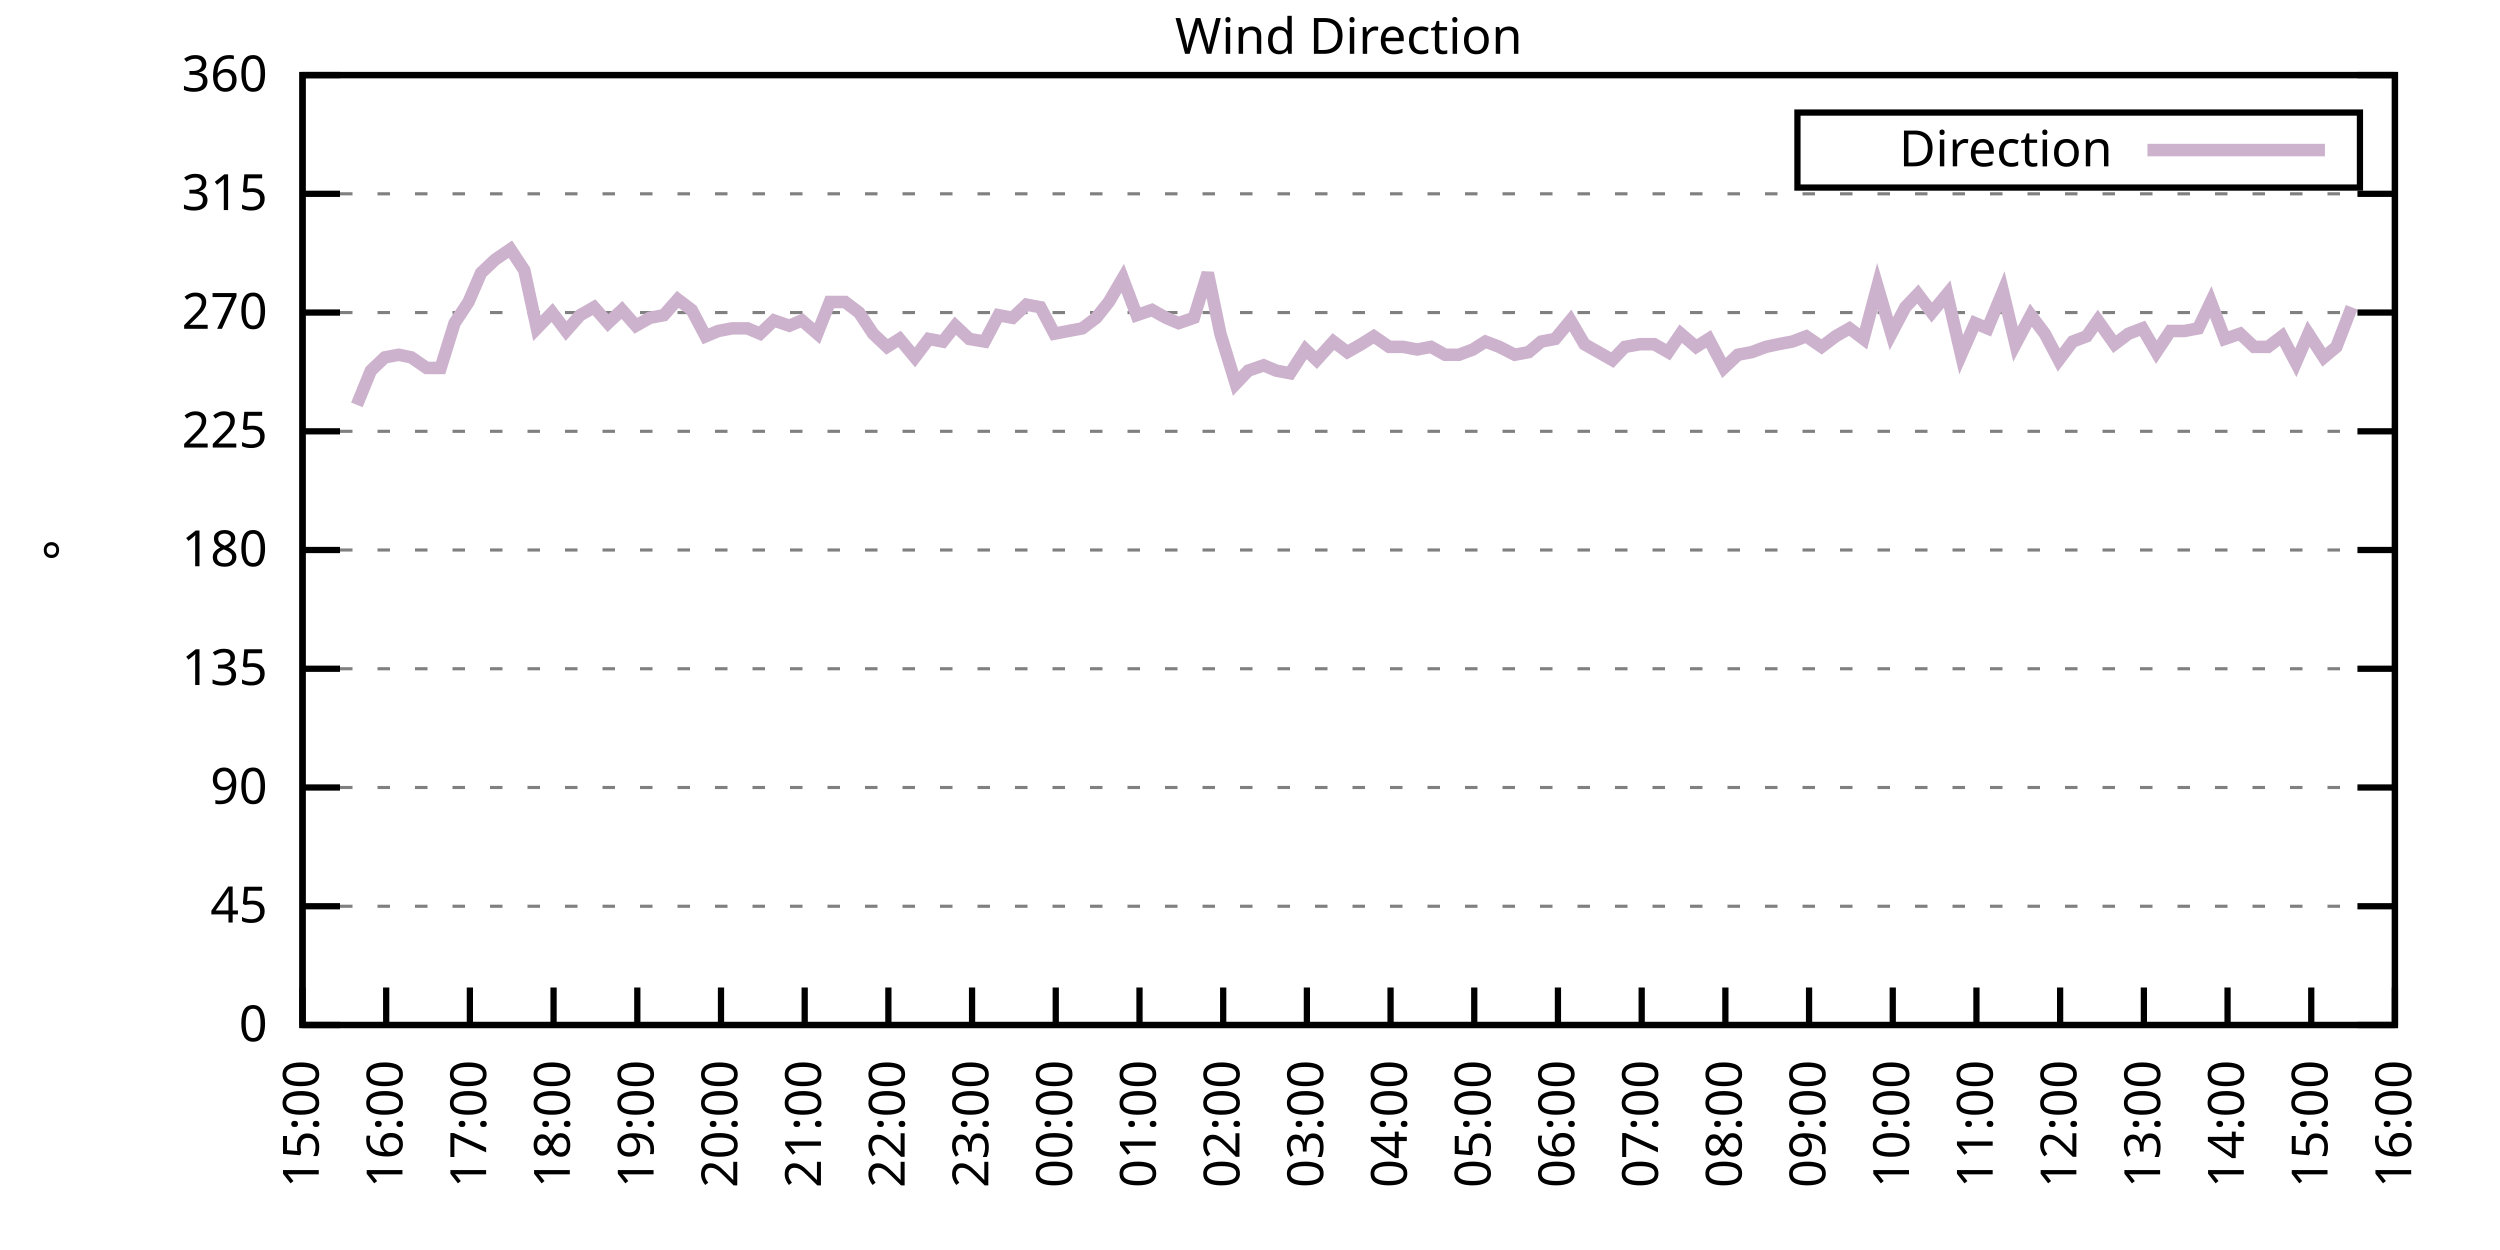
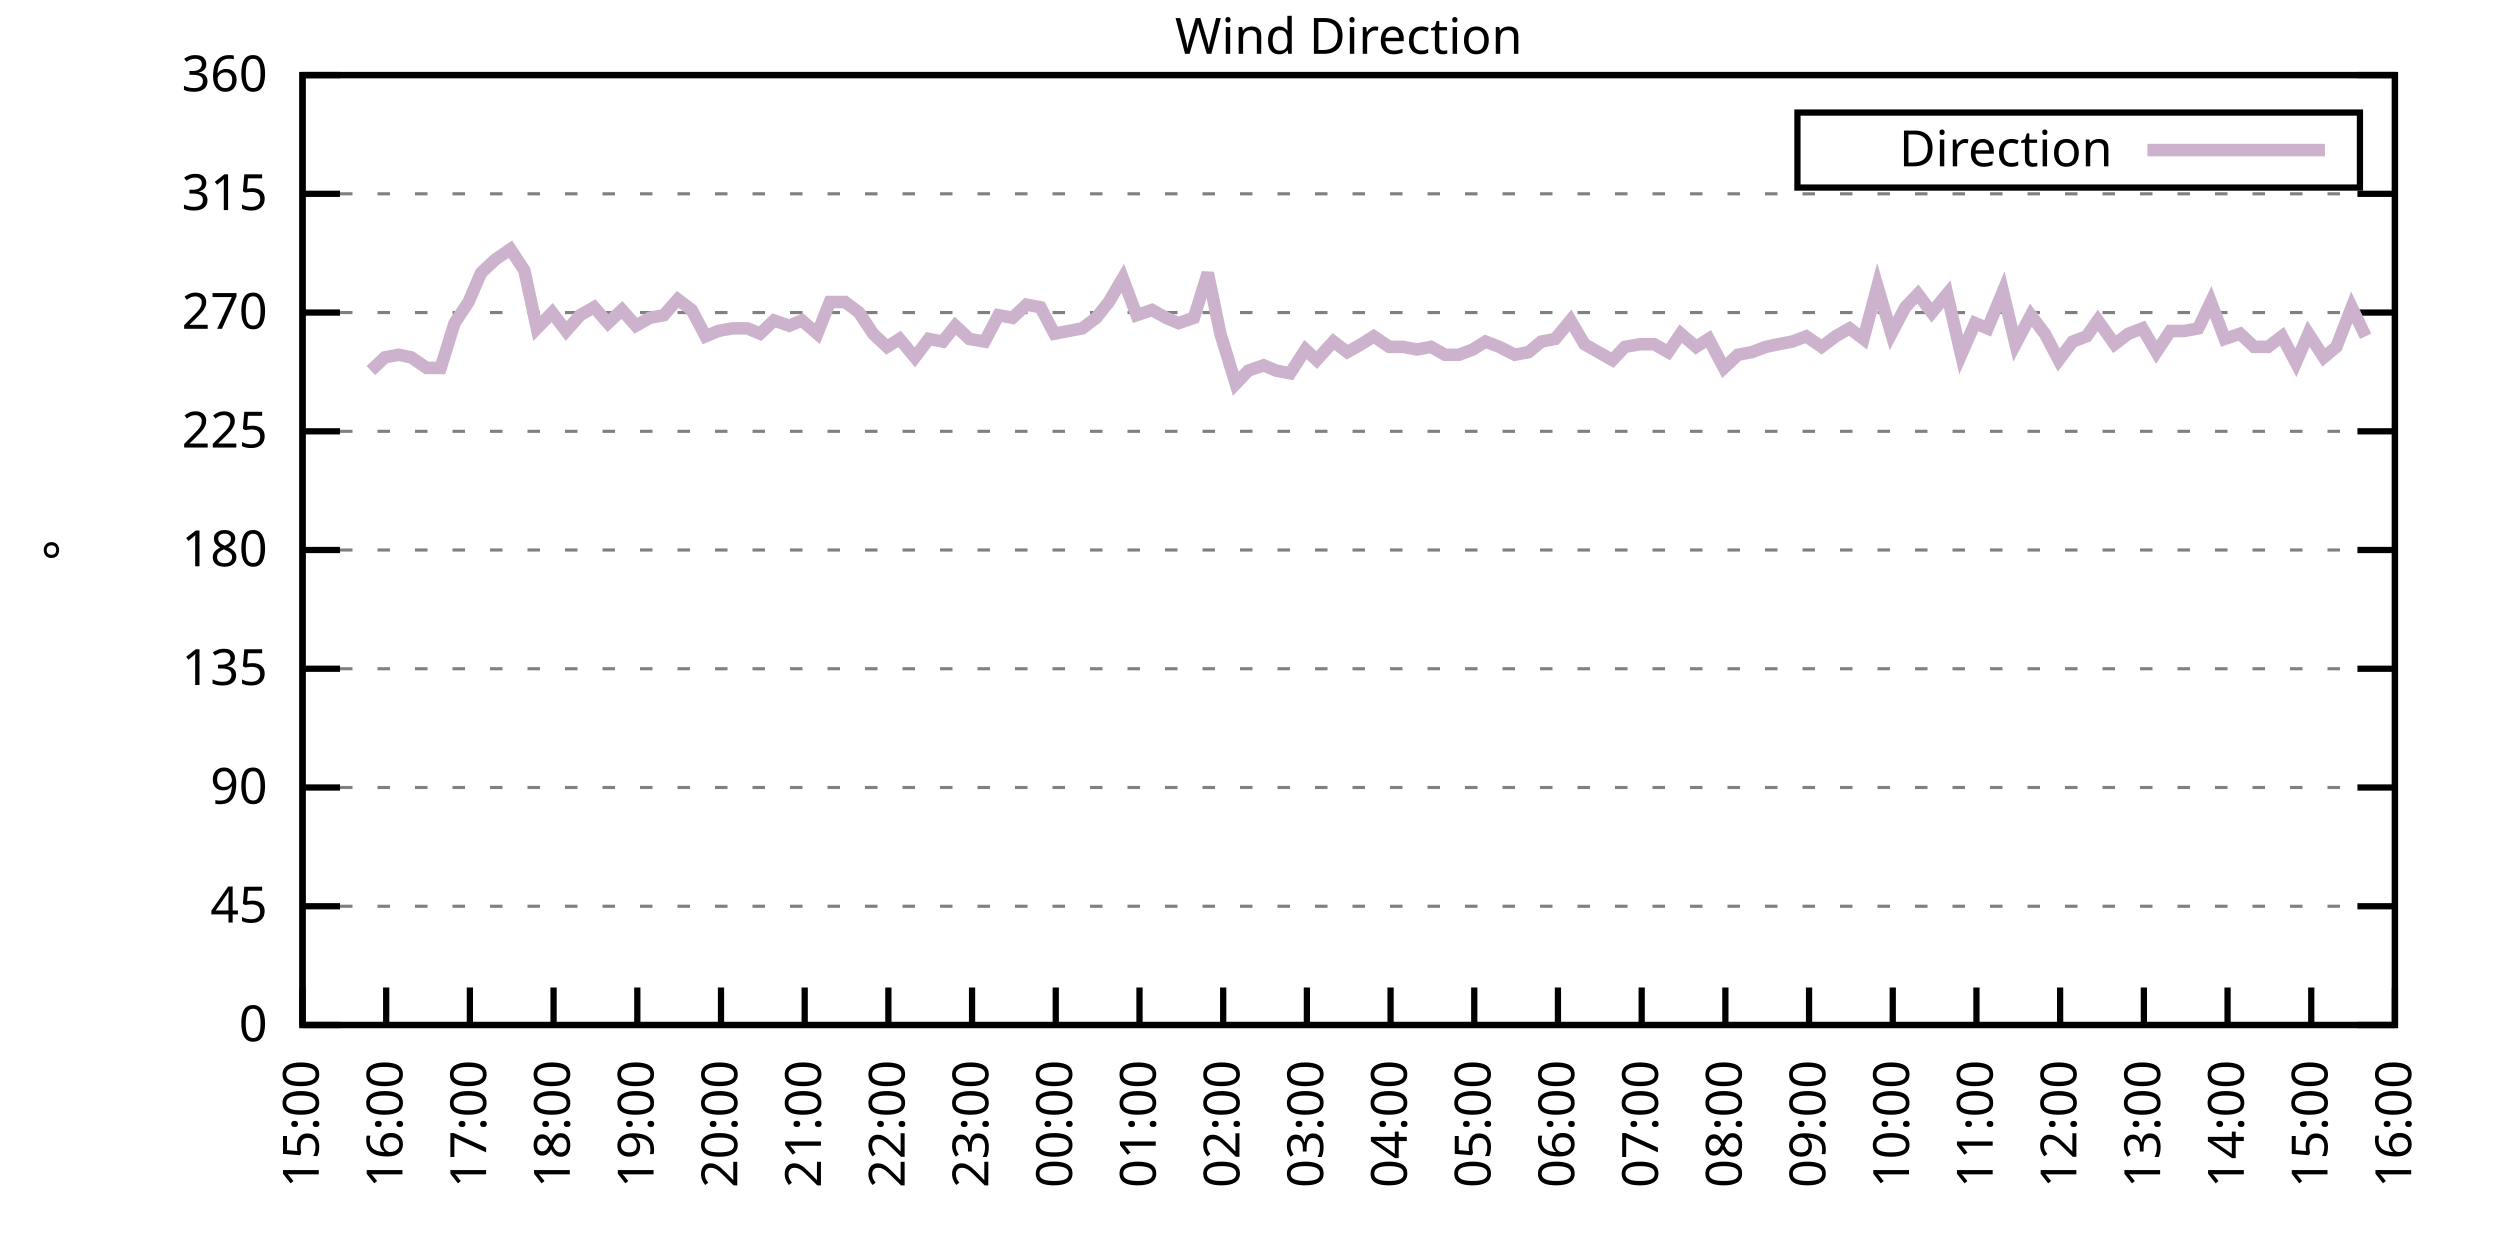
<svg xmlns="http://www.w3.org/2000/svg" xmlns:xlink="http://www.w3.org/1999/xlink" width="400" height="200" viewBox="0 0 400 200">
  <g id="gnuplot_canvas">
    <rect x="0" y="0" width="400" height="200" fill="none" />
    <defs>
      <circle id="gpDot" r="0.5" stroke-width="0.5" stroke="currentColor" />
      <path id="gpPt0" stroke-width="0.333" stroke="currentColor" d="M-1,0 h2 M0,-1 v2" />
      <path id="gpPt1" stroke-width="0.333" stroke="currentColor" d="M-1,-1 L1,1 M1,-1 L-1,1" />
      <path id="gpPt2" stroke-width="0.333" stroke="currentColor" d="M-1,0 L1,0 M0,-1 L0,1 M-1,-1 L1,1 M-1,1 L1,-1" />
      <rect id="gpPt3" stroke-width="0.333" stroke="currentColor" x="-1" y="-1" width="2" height="2" />
      <rect id="gpPt4" stroke-width="0.333" stroke="currentColor" fill="currentColor" x="-1" y="-1" width="2" height="2" />
      <circle id="gpPt5" stroke-width="0.333" stroke="currentColor" cx="0" cy="0" r="1" />
      <use xlink:href="#gpPt5" id="gpPt6" fill="currentColor" stroke="none" />
      <path id="gpPt7" stroke-width="0.333" stroke="currentColor" d="M0,-1.33 L-1.33,0.67 L1.33,0.67 z" />
      <use xlink:href="#gpPt7" id="gpPt8" fill="currentColor" stroke="none" />
      <use xlink:href="#gpPt7" id="gpPt9" stroke="currentColor" transform="rotate(180)" />
      <use xlink:href="#gpPt9" id="gpPt10" fill="currentColor" stroke="none" />
      <use xlink:href="#gpPt3" id="gpPt11" stroke="currentColor" transform="rotate(45)" />
      <use xlink:href="#gpPt11" id="gpPt12" fill="currentColor" stroke="none" />
      <path id="gpPt13" stroke-width="0.333" stroke="currentColor" d="M0,1.330 L1.265,0.411 L0.782,-1.067 L-0.782,-1.076 L-1.265,0.411 z" />
      <use xlink:href="#gpPt13" id="gpPt14" fill="currentColor" stroke="none" />
      <filter id="textbox" filterUnits="objectBoundingBox" x="0" y="0" height="1" width="1">
        <feFlood flood-color="white" flood-opacity="1" result="bgnd" />
        <feComposite in="SourceGraphic" in2="bgnd" operator="atop" />
      </filter>
      <filter id="greybox" filterUnits="objectBoundingBox" x="0" y="0" height="1" width="1">
        <feFlood flood-color="lightgrey" flood-opacity="1" result="grey" />
        <feComposite in="SourceGraphic" in2="grey" operator="atop" />
      </filter>
    </defs>
    <g fill="none" color="white" stroke="currentColor" stroke-width="1.00" stroke-linecap="butt" stroke-linejoin="miter">
</g>
    <g fill="none" color="black" stroke="currentColor" stroke-width="1.00" stroke-linecap="butt" stroke-linejoin="miter">
      <g stroke="none" shape-rendering="crispEdges">
        <polygon fill="rgb(255, 255, 255)" points="48.40,164.00 383.18,164.00 383.18,12.02 48.40,12.02 " />
      </g>
    </g>
    <g fill="none" color="black" stroke="currentColor" stroke-width="1.00" stroke-linecap="butt" stroke-linejoin="miter">
</g>
    <g fill="none" color="black" stroke="black" stroke-width="0.50" stroke-linecap="butt" stroke-linejoin="miter">
</g>
    <g fill="none" color="gray" stroke="currentColor" stroke-width="0.50" stroke-linecap="butt" stroke-linejoin="miter">
      <path stroke="gray" stroke-dasharray="2,4" class="gridline" d="M48.40,164.00 L383.19,164.00  " />
    </g>
    <g fill="none" color="gray" stroke="gray" stroke-width="1.00" stroke-linecap="butt" stroke-linejoin="miter">
</g>
    <g fill="none" color="black" stroke="currentColor" stroke-width="1.00" stroke-linecap="butt" stroke-linejoin="miter">
      <path stroke="black" d="M48.40,164.00 L54.40,164.00 M383.19,164.00 L377.19,164.00  " />
      <g transform="translate(42.80,166.60)" stroke="none" fill="black" font-family="Sans" font-size="8.00" text-anchor="end">
        <text>
          <tspan font-family="Sans"> 0</tspan>
        </text>
      </g>
    </g>
    <g fill="none" color="black" stroke="currentColor" stroke-width="1.00" stroke-linecap="butt" stroke-linejoin="miter">
</g>
    <g fill="none" color="black" stroke="black" stroke-width="0.50" stroke-linecap="butt" stroke-linejoin="miter">
</g>
    <g fill="none" color="gray" stroke="currentColor" stroke-width="0.50" stroke-linecap="butt" stroke-linejoin="miter">
      <path stroke="gray" stroke-dasharray="2,4" class="gridline" d="M48.40,145.00 L383.19,145.00  " />
    </g>
    <g fill="none" color="gray" stroke="gray" stroke-width="1.00" stroke-linecap="butt" stroke-linejoin="miter">
</g>
    <g fill="none" color="black" stroke="currentColor" stroke-width="1.00" stroke-linecap="butt" stroke-linejoin="miter">
      <path stroke="black" d="M48.40,145.00 L54.40,145.00 M383.19,145.00 L377.19,145.00  " />
      <g transform="translate(42.80,147.60)" stroke="none" fill="black" font-family="Sans" font-size="8.00" text-anchor="end">
        <text>
          <tspan font-family="Sans"> 45</tspan>
        </text>
      </g>
    </g>
    <g fill="none" color="black" stroke="currentColor" stroke-width="1.00" stroke-linecap="butt" stroke-linejoin="miter">
</g>
    <g fill="none" color="black" stroke="black" stroke-width="0.50" stroke-linecap="butt" stroke-linejoin="miter">
</g>
    <g fill="none" color="gray" stroke="currentColor" stroke-width="0.50" stroke-linecap="butt" stroke-linejoin="miter">
      <path stroke="gray" stroke-dasharray="2,4" class="gridline" d="M48.40,126.00 L383.19,126.00  " />
    </g>
    <g fill="none" color="gray" stroke="gray" stroke-width="1.00" stroke-linecap="butt" stroke-linejoin="miter">
</g>
    <g fill="none" color="black" stroke="currentColor" stroke-width="1.00" stroke-linecap="butt" stroke-linejoin="miter">
      <path stroke="black" d="M48.40,126.00 L54.40,126.00 M383.19,126.00 L377.19,126.00  " />
      <g transform="translate(42.80,128.60)" stroke="none" fill="black" font-family="Sans" font-size="8.00" text-anchor="end">
        <text>
          <tspan font-family="Sans"> 90</tspan>
        </text>
      </g>
    </g>
    <g fill="none" color="black" stroke="currentColor" stroke-width="1.00" stroke-linecap="butt" stroke-linejoin="miter">
</g>
    <g fill="none" color="black" stroke="black" stroke-width="0.50" stroke-linecap="butt" stroke-linejoin="miter">
</g>
    <g fill="none" color="gray" stroke="currentColor" stroke-width="0.50" stroke-linecap="butt" stroke-linejoin="miter">
      <path stroke="gray" stroke-dasharray="2,4" class="gridline" d="M48.40,107.00 L383.19,107.00  " />
    </g>
    <g fill="none" color="gray" stroke="gray" stroke-width="1.00" stroke-linecap="butt" stroke-linejoin="miter">
</g>
    <g fill="none" color="black" stroke="currentColor" stroke-width="1.00" stroke-linecap="butt" stroke-linejoin="miter">
      <path stroke="black" d="M48.40,107.00 L54.40,107.00 M383.19,107.00 L377.19,107.00  " />
      <g transform="translate(42.80,109.60)" stroke="none" fill="black" font-family="Sans" font-size="8.00" text-anchor="end">
        <text>
          <tspan font-family="Sans"> 135</tspan>
        </text>
      </g>
    </g>
    <g fill="none" color="black" stroke="currentColor" stroke-width="1.00" stroke-linecap="butt" stroke-linejoin="miter">
</g>
    <g fill="none" color="black" stroke="black" stroke-width="0.50" stroke-linecap="butt" stroke-linejoin="miter">
</g>
    <g fill="none" color="gray" stroke="currentColor" stroke-width="0.50" stroke-linecap="butt" stroke-linejoin="miter">
      <path stroke="gray" stroke-dasharray="2,4" class="gridline" d="M48.40,88.00 L383.19,88.00  " />
    </g>
    <g fill="none" color="gray" stroke="gray" stroke-width="1.00" stroke-linecap="butt" stroke-linejoin="miter">
</g>
    <g fill="none" color="black" stroke="currentColor" stroke-width="1.00" stroke-linecap="butt" stroke-linejoin="miter">
      <path stroke="black" d="M48.40,88.00 L54.40,88.00 M383.19,88.00 L377.19,88.00  " />
      <g transform="translate(42.80,90.60)" stroke="none" fill="black" font-family="Sans" font-size="8.00" text-anchor="end">
        <text>
          <tspan font-family="Sans"> 180</tspan>
        </text>
      </g>
    </g>
    <g fill="none" color="black" stroke="currentColor" stroke-width="1.00" stroke-linecap="butt" stroke-linejoin="miter">
</g>
    <g fill="none" color="black" stroke="black" stroke-width="0.50" stroke-linecap="butt" stroke-linejoin="miter">
</g>
    <g fill="none" color="gray" stroke="currentColor" stroke-width="0.50" stroke-linecap="butt" stroke-linejoin="miter">
      <path stroke="gray" stroke-dasharray="2,4" class="gridline" d="M48.40,69.01 L383.19,69.01  " />
    </g>
    <g fill="none" color="gray" stroke="gray" stroke-width="1.00" stroke-linecap="butt" stroke-linejoin="miter">
</g>
    <g fill="none" color="black" stroke="currentColor" stroke-width="1.00" stroke-linecap="butt" stroke-linejoin="miter">
      <path stroke="black" d="M48.40,69.01 L54.40,69.01 M383.19,69.01 L377.19,69.01  " />
      <g transform="translate(42.80,71.61)" stroke="none" fill="black" font-family="Sans" font-size="8.00" text-anchor="end">
        <text>
          <tspan font-family="Sans"> 225</tspan>
        </text>
      </g>
    </g>
    <g fill="none" color="black" stroke="currentColor" stroke-width="1.00" stroke-linecap="butt" stroke-linejoin="miter">
</g>
    <g fill="none" color="black" stroke="black" stroke-width="0.50" stroke-linecap="butt" stroke-linejoin="miter">
</g>
    <g fill="none" color="gray" stroke="currentColor" stroke-width="0.50" stroke-linecap="butt" stroke-linejoin="miter">
      <path stroke="gray" stroke-dasharray="2,4" class="gridline" d="M48.40,50.01 L383.19,50.01  " />
    </g>
    <g fill="none" color="gray" stroke="gray" stroke-width="1.00" stroke-linecap="butt" stroke-linejoin="miter">
</g>
    <g fill="none" color="black" stroke="currentColor" stroke-width="1.00" stroke-linecap="butt" stroke-linejoin="miter">
      <path stroke="black" d="M48.40,50.01 L54.40,50.01 M383.19,50.01 L377.19,50.01  " />
      <g transform="translate(42.80,52.61)" stroke="none" fill="black" font-family="Sans" font-size="8.00" text-anchor="end">
        <text>
          <tspan font-family="Sans"> 270</tspan>
        </text>
      </g>
    </g>
    <g fill="none" color="black" stroke="currentColor" stroke-width="1.00" stroke-linecap="butt" stroke-linejoin="miter">
</g>
    <g fill="none" color="black" stroke="black" stroke-width="0.50" stroke-linecap="butt" stroke-linejoin="miter">
</g>
    <g fill="none" color="gray" stroke="currentColor" stroke-width="0.50" stroke-linecap="butt" stroke-linejoin="miter">
      <path stroke="gray" stroke-dasharray="2,4" class="gridline" d="M48.40,31.01 L383.19,31.01  " />
    </g>
    <g fill="none" color="gray" stroke="gray" stroke-width="1.00" stroke-linecap="butt" stroke-linejoin="miter">
</g>
    <g fill="none" color="black" stroke="currentColor" stroke-width="1.00" stroke-linecap="butt" stroke-linejoin="miter">
      <path stroke="black" d="M48.40,31.01 L54.40,31.01 M383.19,31.01 L377.19,31.01  " />
      <g transform="translate(42.80,33.61)" stroke="none" fill="black" font-family="Sans" font-size="8.00" text-anchor="end">
        <text>
          <tspan font-family="Sans"> 315</tspan>
        </text>
      </g>
    </g>
    <g fill="none" color="black" stroke="currentColor" stroke-width="1.00" stroke-linecap="butt" stroke-linejoin="miter">
</g>
    <g fill="none" color="black" stroke="black" stroke-width="0.50" stroke-linecap="butt" stroke-linejoin="miter">
</g>
    <g fill="none" color="gray" stroke="currentColor" stroke-width="0.50" stroke-linecap="butt" stroke-linejoin="miter">
      <path stroke="gray" stroke-dasharray="2,4" class="gridline" d="M48.40,12.01 L383.19,12.01  " />
    </g>
    <g fill="none" color="gray" stroke="gray" stroke-width="1.00" stroke-linecap="butt" stroke-linejoin="miter">
</g>
    <g fill="none" color="black" stroke="currentColor" stroke-width="1.00" stroke-linecap="butt" stroke-linejoin="miter">
      <path stroke="black" d="M48.40,12.01 L54.40,12.01 M383.19,12.01 L377.19,12.01  " />
      <g transform="translate(42.80,14.61)" stroke="none" fill="black" font-family="Sans" font-size="8.00" text-anchor="end">
        <text>
          <tspan font-family="Sans"> 360</tspan>
        </text>
      </g>
    </g>
    <g fill="none" color="black" stroke="currentColor" stroke-width="1.00" stroke-linecap="butt" stroke-linejoin="miter">
      <path stroke="black" d="M48.40,164.00 L48.40,158.00  " />
      <g transform="translate(51.00,169.60) rotate(270.00)" stroke="none" fill="black" font-family="Sans" font-size="8.00" text-anchor="end">
        <text>
          <tspan font-family="Sans">15:00</tspan>
        </text>
      </g>
    </g>
    <g fill="none" color="black" stroke="currentColor" stroke-width="1.00" stroke-linecap="butt" stroke-linejoin="miter">
      <path stroke="black" d="M61.79,164.00 L61.79,158.00  " />
      <g transform="translate(64.39,169.60) rotate(270.00)" stroke="none" fill="black" font-family="Sans" font-size="8.00" text-anchor="end">
        <text>
          <tspan font-family="Sans">16:00</tspan>
        </text>
      </g>
    </g>
    <g fill="none" color="black" stroke="currentColor" stroke-width="1.00" stroke-linecap="butt" stroke-linejoin="miter">
      <path stroke="black" d="M75.18,164.00 L75.18,158.00  " />
      <g transform="translate(77.78,169.60) rotate(270.00)" stroke="none" fill="black" font-family="Sans" font-size="8.00" text-anchor="end">
        <text>
          <tspan font-family="Sans">17:00</tspan>
        </text>
      </g>
    </g>
    <g fill="none" color="black" stroke="currentColor" stroke-width="1.00" stroke-linecap="butt" stroke-linejoin="miter">
      <path stroke="black" d="M88.57,164.00 L88.57,158.00  " />
      <g transform="translate(91.17,169.60) rotate(270.00)" stroke="none" fill="black" font-family="Sans" font-size="8.00" text-anchor="end">
        <text>
          <tspan font-family="Sans">18:00</tspan>
        </text>
      </g>
    </g>
    <g fill="none" color="black" stroke="currentColor" stroke-width="1.00" stroke-linecap="butt" stroke-linejoin="miter">
      <path stroke="black" d="M101.97,164.00 L101.97,158.00  " />
      <g transform="translate(104.57,169.60) rotate(270.00)" stroke="none" fill="black" font-family="Sans" font-size="8.00" text-anchor="end">
        <text>
          <tspan font-family="Sans">19:00</tspan>
        </text>
      </g>
    </g>
    <g fill="none" color="black" stroke="currentColor" stroke-width="1.00" stroke-linecap="butt" stroke-linejoin="miter">
      <path stroke="black" d="M115.36,164.00 L115.36,158.00  " />
      <g transform="translate(117.96,169.60) rotate(270.00)" stroke="none" fill="black" font-family="Sans" font-size="8.00" text-anchor="end">
        <text>
          <tspan font-family="Sans">20:00</tspan>
        </text>
      </g>
    </g>
    <g fill="none" color="black" stroke="currentColor" stroke-width="1.00" stroke-linecap="butt" stroke-linejoin="miter">
      <path stroke="black" d="M128.75,164.00 L128.75,158.00  " />
      <g transform="translate(131.35,169.60) rotate(270.00)" stroke="none" fill="black" font-family="Sans" font-size="8.00" text-anchor="end">
        <text>
          <tspan font-family="Sans">21:00</tspan>
        </text>
      </g>
    </g>
    <g fill="none" color="black" stroke="currentColor" stroke-width="1.00" stroke-linecap="butt" stroke-linejoin="miter">
      <path stroke="black" d="M142.14,164.00 L142.14,158.00  " />
      <g transform="translate(144.74,169.60) rotate(270.00)" stroke="none" fill="black" font-family="Sans" font-size="8.00" text-anchor="end">
        <text>
          <tspan font-family="Sans">22:00</tspan>
        </text>
      </g>
    </g>
    <g fill="none" color="black" stroke="currentColor" stroke-width="1.00" stroke-linecap="butt" stroke-linejoin="miter">
      <path stroke="black" d="M155.53,164.00 L155.53,158.00  " />
      <g transform="translate(158.13,169.60) rotate(270.00)" stroke="none" fill="black" font-family="Sans" font-size="8.00" text-anchor="end">
        <text>
          <tspan font-family="Sans">23:00</tspan>
        </text>
      </g>
    </g>
    <g fill="none" color="black" stroke="currentColor" stroke-width="1.00" stroke-linecap="butt" stroke-linejoin="miter">
      <path stroke="black" d="M168.92,164.00 L168.92,158.00  " />
      <g transform="translate(171.52,169.60) rotate(270.00)" stroke="none" fill="black" font-family="Sans" font-size="8.00" text-anchor="end">
        <text>
          <tspan font-family="Sans">00:00</tspan>
        </text>
      </g>
    </g>
    <g fill="none" color="black" stroke="currentColor" stroke-width="1.00" stroke-linecap="butt" stroke-linejoin="miter">
      <path stroke="black" d="M182.32,164.00 L182.32,158.00  " />
      <g transform="translate(184.92,169.60) rotate(270.00)" stroke="none" fill="black" font-family="Sans" font-size="8.00" text-anchor="end">
        <text>
          <tspan font-family="Sans">01:00</tspan>
        </text>
      </g>
    </g>
    <g fill="none" color="black" stroke="currentColor" stroke-width="1.00" stroke-linecap="butt" stroke-linejoin="miter">
      <path stroke="black" d="M195.71,164.00 L195.71,158.00  " />
      <g transform="translate(198.31,169.60) rotate(270.00)" stroke="none" fill="black" font-family="Sans" font-size="8.00" text-anchor="end">
        <text>
          <tspan font-family="Sans">02:00</tspan>
        </text>
      </g>
    </g>
    <g fill="none" color="black" stroke="currentColor" stroke-width="1.00" stroke-linecap="butt" stroke-linejoin="miter">
      <path stroke="black" d="M209.10,164.00 L209.10,158.00  " />
      <g transform="translate(211.70,169.60) rotate(270.00)" stroke="none" fill="black" font-family="Sans" font-size="8.00" text-anchor="end">
        <text>
          <tspan font-family="Sans">03:00</tspan>
        </text>
      </g>
    </g>
    <g fill="none" color="black" stroke="currentColor" stroke-width="1.00" stroke-linecap="butt" stroke-linejoin="miter">
      <path stroke="black" d="M222.49,164.00 L222.49,158.00  " />
      <g transform="translate(225.09,169.60) rotate(270.00)" stroke="none" fill="black" font-family="Sans" font-size="8.00" text-anchor="end">
        <text>
          <tspan font-family="Sans">04:00</tspan>
        </text>
      </g>
    </g>
    <g fill="none" color="black" stroke="currentColor" stroke-width="1.00" stroke-linecap="butt" stroke-linejoin="miter">
      <path stroke="black" d="M235.88,164.00 L235.88,158.00  " />
      <g transform="translate(238.48,169.60) rotate(270.00)" stroke="none" fill="black" font-family="Sans" font-size="8.00" text-anchor="end">
        <text>
          <tspan font-family="Sans">05:00</tspan>
        </text>
      </g>
    </g>
    <g fill="none" color="black" stroke="currentColor" stroke-width="1.00" stroke-linecap="butt" stroke-linejoin="miter">
      <path stroke="black" d="M249.27,164.00 L249.27,158.00  " />
      <g transform="translate(251.87,169.60) rotate(270.00)" stroke="none" fill="black" font-family="Sans" font-size="8.00" text-anchor="end">
        <text>
          <tspan font-family="Sans">06:00</tspan>
        </text>
      </g>
    </g>
    <g fill="none" color="black" stroke="currentColor" stroke-width="1.00" stroke-linecap="butt" stroke-linejoin="miter">
      <path stroke="black" d="M262.67,164.00 L262.67,158.00  " />
      <g transform="translate(265.27,169.60) rotate(270.00)" stroke="none" fill="black" font-family="Sans" font-size="8.00" text-anchor="end">
        <text>
          <tspan font-family="Sans">07:00</tspan>
        </text>
      </g>
    </g>
    <g fill="none" color="black" stroke="currentColor" stroke-width="1.00" stroke-linecap="butt" stroke-linejoin="miter">
      <path stroke="black" d="M276.06,164.00 L276.06,158.00  " />
      <g transform="translate(278.66,169.60) rotate(270.00)" stroke="none" fill="black" font-family="Sans" font-size="8.00" text-anchor="end">
        <text>
          <tspan font-family="Sans">08:00</tspan>
        </text>
      </g>
    </g>
    <g fill="none" color="black" stroke="currentColor" stroke-width="1.00" stroke-linecap="butt" stroke-linejoin="miter">
      <path stroke="black" d="M289.45,164.00 L289.45,158.00  " />
      <g transform="translate(292.05,169.60) rotate(270.00)" stroke="none" fill="black" font-family="Sans" font-size="8.00" text-anchor="end">
        <text>
          <tspan font-family="Sans">09:00</tspan>
        </text>
      </g>
    </g>
    <g fill="none" color="black" stroke="currentColor" stroke-width="1.00" stroke-linecap="butt" stroke-linejoin="miter">
      <path stroke="black" d="M302.84,164.00 L302.84,158.00  " />
      <g transform="translate(305.44,169.60) rotate(270.00)" stroke="none" fill="black" font-family="Sans" font-size="8.00" text-anchor="end">
        <text>
          <tspan font-family="Sans">10:00</tspan>
        </text>
      </g>
    </g>
    <g fill="none" color="black" stroke="currentColor" stroke-width="1.00" stroke-linecap="butt" stroke-linejoin="miter">
      <path stroke="black" d="M316.23,164.00 L316.23,158.00  " />
      <g transform="translate(318.83,169.60) rotate(270.00)" stroke="none" fill="black" font-family="Sans" font-size="8.00" text-anchor="end">
        <text>
          <tspan font-family="Sans">11:00</tspan>
        </text>
      </g>
    </g>
    <g fill="none" color="black" stroke="currentColor" stroke-width="1.00" stroke-linecap="butt" stroke-linejoin="miter">
      <path stroke="black" d="M329.62,164.00 L329.62,158.00  " />
      <g transform="translate(332.22,169.60) rotate(270.00)" stroke="none" fill="black" font-family="Sans" font-size="8.00" text-anchor="end">
        <text>
          <tspan font-family="Sans">12:00</tspan>
        </text>
      </g>
    </g>
    <g fill="none" color="black" stroke="currentColor" stroke-width="1.00" stroke-linecap="butt" stroke-linejoin="miter">
      <path stroke="black" d="M343.02,164.00 L343.02,158.00  " />
      <g transform="translate(345.62,169.60) rotate(270.00)" stroke="none" fill="black" font-family="Sans" font-size="8.00" text-anchor="end">
        <text>
          <tspan font-family="Sans">13:00</tspan>
        </text>
      </g>
    </g>
    <g fill="none" color="black" stroke="currentColor" stroke-width="1.00" stroke-linecap="butt" stroke-linejoin="miter">
      <path stroke="black" d="M356.41,164.00 L356.41,158.00  " />
      <g transform="translate(359.01,169.60) rotate(270.00)" stroke="none" fill="black" font-family="Sans" font-size="8.00" text-anchor="end">
        <text>
          <tspan font-family="Sans">14:00</tspan>
        </text>
      </g>
    </g>
    <g fill="none" color="black" stroke="currentColor" stroke-width="1.00" stroke-linecap="butt" stroke-linejoin="miter">
      <path stroke="black" d="M369.80,164.00 L369.80,158.00  " />
      <g transform="translate(372.40,169.60) rotate(270.00)" stroke="none" fill="black" font-family="Sans" font-size="8.00" text-anchor="end">
        <text>
          <tspan font-family="Sans">15:00</tspan>
        </text>
      </g>
    </g>
    <g fill="none" color="black" stroke="currentColor" stroke-width="1.00" stroke-linecap="butt" stroke-linejoin="miter">
      <path stroke="black" d="M383.19,164.00 L383.19,158.00  " />
      <g transform="translate(385.79,169.60) rotate(270.00)" stroke="none" fill="black" font-family="Sans" font-size="8.00" text-anchor="end">
        <text>
          <tspan font-family="Sans">16:00</tspan>
        </text>
      </g>
    </g>
    <g fill="none" color="black" stroke="currentColor" stroke-width="1.00" stroke-linecap="butt" stroke-linejoin="miter">
</g>
    <g fill="none" color="black" stroke="currentColor" stroke-width="1.00" stroke-linecap="butt" stroke-linejoin="miter">
      <path stroke="black" d="M48.40,12.01 L48.40,164.00 L383.19,164.00 L383.19,12.01 L48.40,12.01 Z  " />
    </g>
    <g fill="none" color="black" stroke="currentColor" stroke-width="1.00" stroke-linecap="butt" stroke-linejoin="miter">
</g>
    <g fill="none" color="black" stroke="currentColor" stroke-width="1.00" stroke-linecap="butt" stroke-linejoin="miter">
      <path stroke="black" d="M287.59,30.01 L287.59,18.01 L377.59,18.01 L377.59,30.01 L287.59,30.01 Z  " />
    </g>
    <g id="Wind_direction_plot_1">
      <g fill="none" color="white" stroke="black" stroke-width="2.00" stroke-linecap="butt" stroke-linejoin="miter">
</g>
      <g fill="none" color="black" stroke="currentColor" stroke-width="2.00" stroke-linecap="butt" stroke-linejoin="miter">
        <g transform="translate(337.99,26.61)" stroke="none" fill="black" font-family="Sans" font-size="8.00" text-anchor="end">
          <text>
            <tspan font-family="Sans">Direction</tspan>
          </text>
        </g>
      </g>
      <g fill="none" color="black" stroke="currentColor" stroke-width="2.00" stroke-linecap="butt" stroke-linejoin="miter">
-         <path stroke="rgb(204, 178, 204)" d="M343.59,24.01 L371.99,24.01 M57.10,64.78 L59.34,59.30 L61.57,57.18 L63.80,56.76 L65.81,57.18 L68.26,58.87   L70.50,58.87 L72.73,51.70 L74.96,48.32 L76.97,43.67 L79.20,41.56 L81.66,39.87 L83.89,43.25 L85.90,52.54   L88.35,50.01 L90.58,52.96 L92.82,50.43 L95.05,49.16 L97.28,51.70 L99.51,49.59 L101.74,52.12 L103.98,50.85   L106.21,50.43 L108.44,47.90 L110.67,49.59 L112.90,53.81 L114.91,52.96 L117.14,52.54 L119.60,52.54 L121.61,53.39   L123.84,51.27 L126.29,52.12 L128.30,51.27 L130.76,53.39 L132.77,48.32 L135.22,48.32 L137.45,50.01 L139.69,53.39   L141.92,55.50 L143.93,54.23 L146.38,57.18 L148.61,54.23 L150.85,54.65 L152.85,52.12 L155.09,54.23 L157.54,54.65   L159.77,50.43 L162.01,50.85 L164.24,48.74 L166.47,49.16 L168.70,53.39 L170.93,52.96 L173.17,52.54 L175.40,50.85   L177.41,48.32 L179.64,44.52 L181.87,50.43 L184.32,49.59 L186.56,50.85 L188.57,51.70 L191.02,50.85 L193.25,43.67   L195.26,53.39 L197.72,61.41 L199.73,59.30 L202.18,58.45 L204.19,59.30 L206.42,59.72 L208.88,55.92 L210.66,57.61   L213.34,54.65 L215.57,56.34 L217.80,55.07 L219.81,53.81 L222.27,55.50 L224.50,55.50 L226.73,55.92 L228.96,55.50   L231.20,56.76 L233.43,56.76 L235.66,55.92 L237.67,54.65 L239.90,55.50 L242.36,56.76 L244.59,56.34 L246.60,54.65   L248.83,54.23 L251.28,51.27 L253.51,55.07 L257.98,57.61 L259.99,55.50 L262.44,55.07 L264.67,55.07 L266.91,56.34   L268.92,53.39 L271.37,55.50 L273.38,54.23 L275.83,58.87 L278.07,56.76 L280.30,56.34 L282.53,55.50 L284.54,55.07   L286.77,54.65 L289.00,53.81 L291.46,55.50 L293.69,53.81 L295.92,52.54 L298.15,54.23 L300.39,45.79 L302.62,53.39   L304.85,49.16 L306.86,47.05 L309.09,50.01 L311.54,47.05 L313.78,56.76 L316.01,51.70 L318.02,52.54 L320.47,46.63   L322.48,55.07 L324.94,50.43 L327.17,53.39 L329.40,57.61 L331.63,54.65 L333.86,53.81 L335.65,51.27 L338.33,55.07   L340.56,53.39 L342.79,52.54 L345.02,56.34 L347.26,52.96 L349.49,52.96 L351.72,52.54 L353.73,48.32 L355.96,54.23   L358.42,53.39 L360.65,55.50 L362.88,55.50 L365.11,53.81 L367.34,58.03 L369.35,53.39 L371.81,57.18 L373.82,55.50   L376.27,49.16  " />
+         <path stroke="rgb(204, 178, 204)" d="M343.59,24.01 L371.99,24.01 M59.34,59.30 L61.57,57.18 L63.80,56.76 L65.81,57.18 L68.26,58.87 L70.50,58.87   L72.73,51.70 L74.96,48.32 L76.97,43.67 L79.20,41.56 L81.66,39.87 L83.89,43.25 L85.90,52.54 L88.35,50.01   L90.58,52.96 L92.82,50.43 L95.05,49.16 L97.28,51.70 L99.51,49.59 L101.74,52.12 L103.98,50.85 L106.21,50.43   L108.44,47.90 L110.67,49.59 L112.90,53.81 L114.91,52.96 L117.14,52.54 L119.60,52.54 L121.61,53.39 L123.84,51.27   L126.29,52.12 L128.30,51.27 L130.76,53.39 L132.77,48.32 L135.22,48.32 L137.45,50.01 L139.69,53.39 L141.92,55.50   L143.93,54.23 L146.38,57.18 L148.61,54.23 L150.85,54.65 L152.85,52.12 L155.09,54.23 L157.54,54.65 L159.77,50.43   L162.01,50.85 L164.24,48.74 L166.47,49.16 L168.70,53.39 L170.93,52.96 L173.17,52.54 L175.40,50.85 L177.41,48.32   L179.64,44.52 L181.87,50.43 L184.32,49.59 L186.56,50.85 L188.57,51.70 L191.02,50.85 L193.25,43.67 L195.26,53.39   L197.72,61.41 L199.73,59.30 L202.18,58.45 L204.19,59.30 L206.42,59.72 L208.88,55.92 L210.66,57.61 L213.34,54.65   L215.57,56.34 L217.80,55.07 L219.81,53.81 L222.27,55.50 L224.50,55.50 L226.73,55.92 L228.96,55.50 L231.20,56.76   L233.43,56.76 L235.66,55.92 L237.67,54.65 L239.90,55.50 L242.36,56.76 L244.59,56.34 L246.60,54.65 L248.83,54.23   L251.28,51.27 L253.51,55.07 L257.98,57.61 L259.99,55.50 L262.44,55.07 L264.67,55.07 L266.91,56.34 L268.92,53.39   L271.37,55.50 L273.38,54.23 L275.83,58.87 L278.07,56.76 L280.30,56.34 L282.53,55.50 L284.54,55.07 L286.77,54.65   L289.00,53.81 L291.46,55.50 L293.69,53.81 L295.92,52.54 L298.15,54.23 L300.39,45.79 L302.62,53.39 L304.85,49.16   L306.86,47.05 L309.09,50.01 L311.54,47.05 L313.78,56.76 L316.01,51.70 L318.02,52.54 L320.47,46.63 L322.48,55.07   L324.94,50.43 L327.17,53.39 L329.40,57.61 L331.63,54.65 L333.86,53.81 L335.65,51.27 L338.33,55.07 L340.56,53.39   L342.79,52.54 L345.02,56.34 L347.26,52.96 L349.49,52.96 L351.72,52.54 L353.73,48.32 L355.96,54.23 L358.42,53.39   L360.65,55.50 L362.88,55.50 L365.11,53.81 L367.34,58.03 L369.35,53.39 L371.81,57.18 L373.82,55.50 L376.27,49.16   L378.50,53.81  " />
      </g>
    </g>
    <g fill="none" color="black" stroke="currentColor" stroke-width="2.00" stroke-linecap="butt" stroke-linejoin="miter">
</g>
    <g fill="none" color="black" stroke="black" stroke-width="1.00" stroke-linecap="butt" stroke-linejoin="miter">
</g>
    <g fill="none" color="black" stroke="currentColor" stroke-width="1.00" stroke-linecap="butt" stroke-linejoin="miter">
      <path stroke="black" d="M48.40,12.01 L48.40,164.00 L383.19,164.00 L383.19,12.01 L48.40,12.01 Z  " />
      <g transform="translate(12.80,88.01) rotate(270.00)" stroke="none" fill="black" font-family="Sans" font-size="8.00" text-anchor="middle">
        <text>
          <tspan font-family="Sans">°</tspan>
        </text>
      </g>
    </g>
    <g fill="none" color="black" stroke="currentColor" stroke-width="1.00" stroke-linecap="butt" stroke-linejoin="miter">
</g>
    <g fill="none" color="black" stroke="currentColor" stroke-width="1.00" stroke-linecap="butt" stroke-linejoin="miter">
      <g transform="translate(215.79,8.61)" stroke="none" fill="black" font-family="Sans" font-size="8.00" text-anchor="middle">
        <text>
          <tspan font-family="Sans">Wind Direction</tspan>
        </text>
      </g>
    </g>
    <g fill="none" color="black" stroke="currentColor" stroke-width="1.00" stroke-linecap="butt" stroke-linejoin="miter">
</g>
  </g>
</svg>
